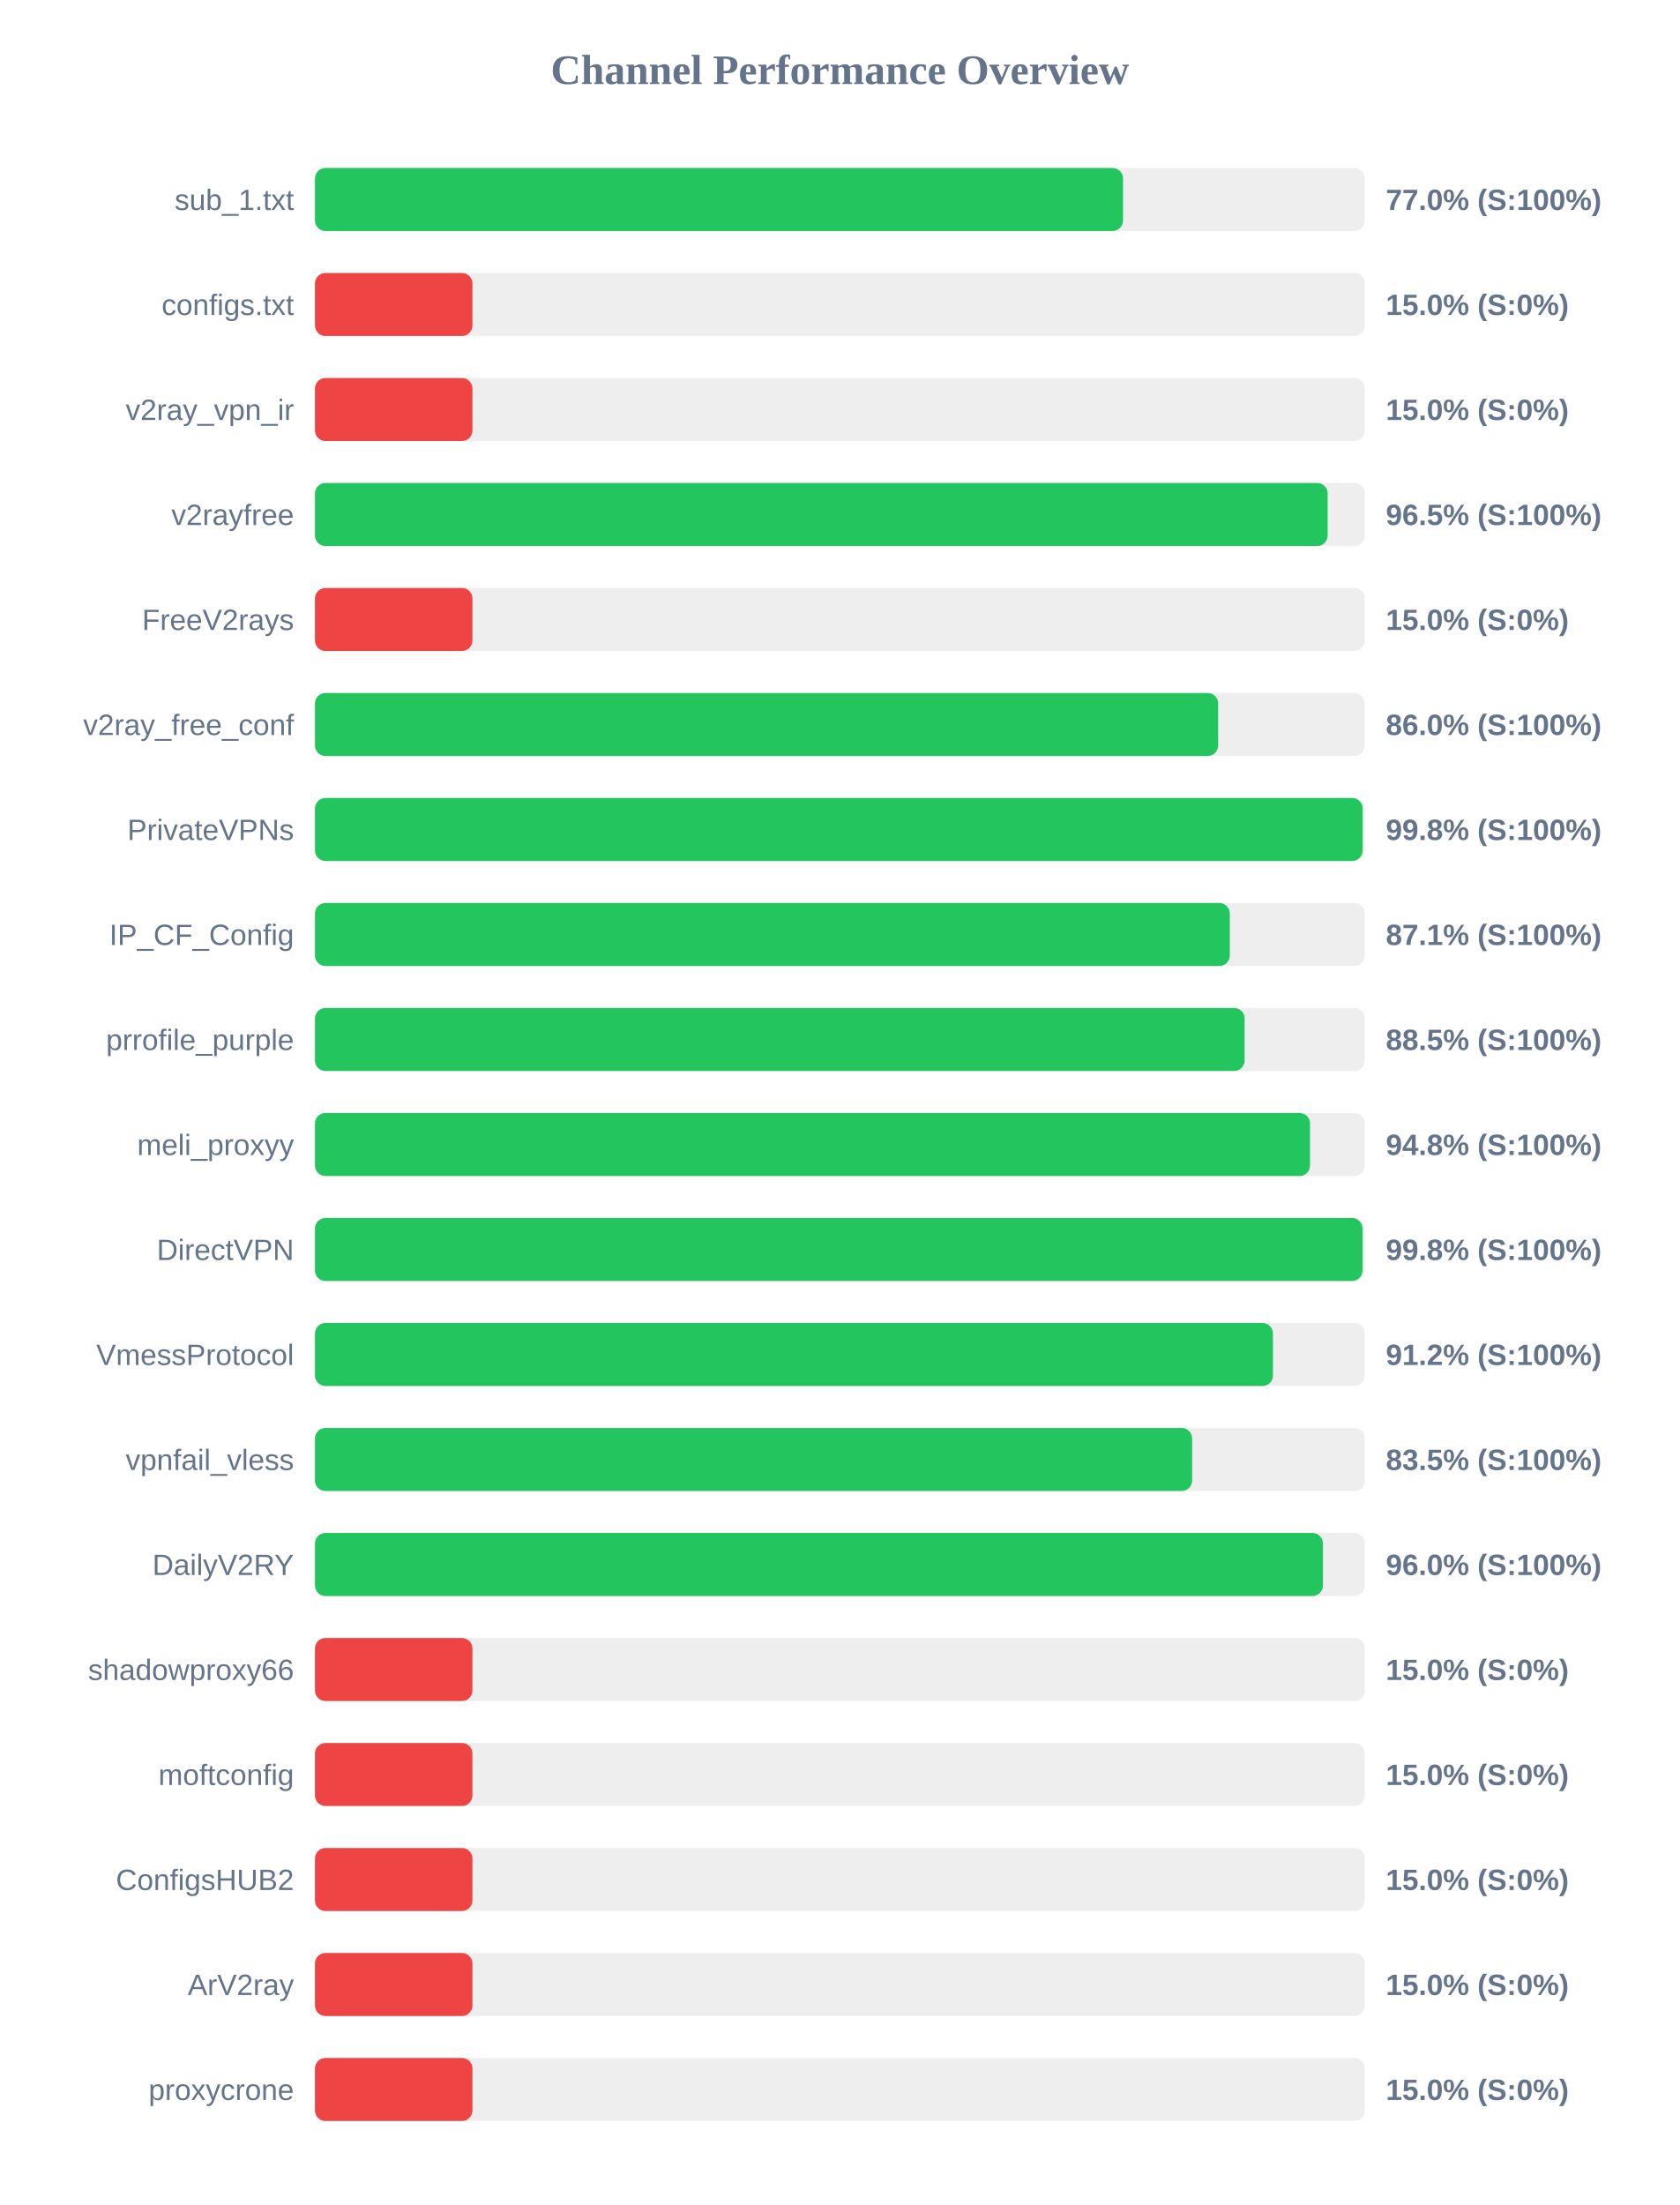
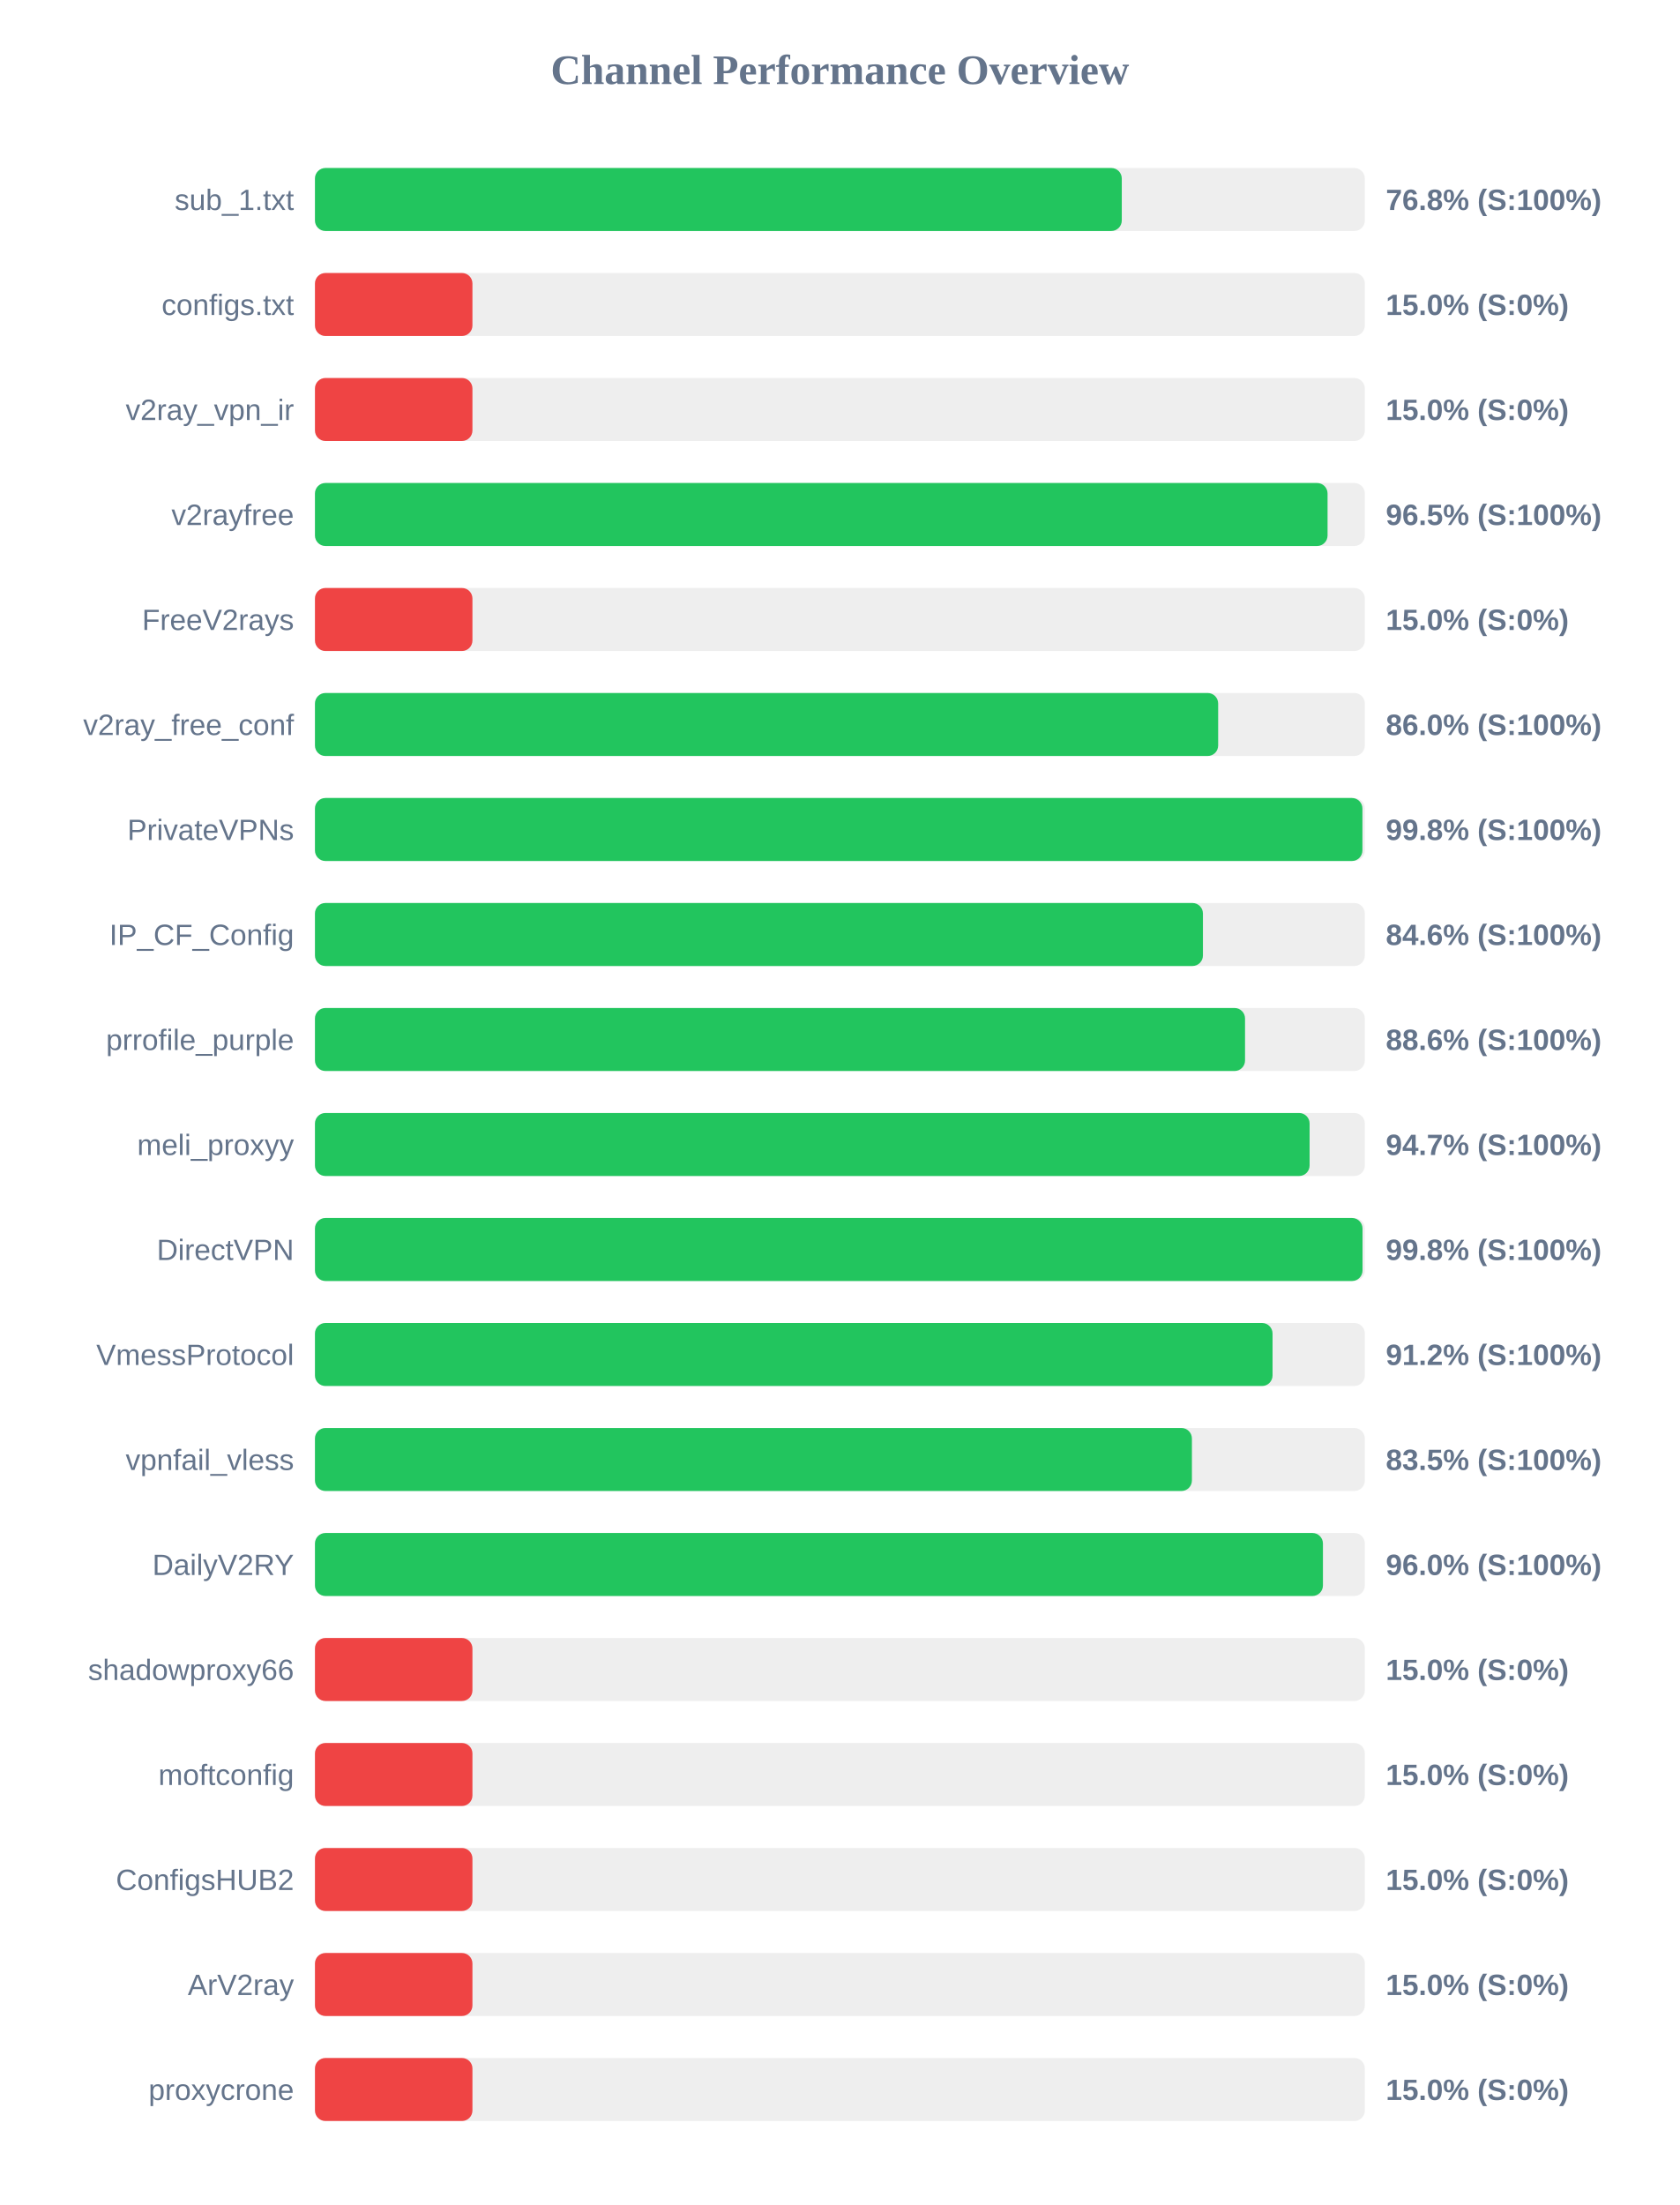
<svg xmlns="http://www.w3.org/2000/svg" width="800" height="1050" version="1.1">
  <style>
        .row { font: 14px Arial; fill: #64748b; }
        .score { font: bold 14px Arial; fill: #64748b; }
    </style>
  <text x="400" y="40" text-anchor="middle" font-size="20px" font-weight="bold" fill="#64748b">Channel Performance Overview</text>
  <rect x="150" y="80" width="500" height="30" fill="#eee" rx="5" />
-   <rect x="150" y="80" width="384.85" height="30" fill="#22c55e" rx="5" />
+   <rect x="150" y="80" width="384.25" height="30" fill="#22c55e" rx="5" />
  <text x="140" y="100" text-anchor="end" class="row">sub_1.txt</text>
-   <text x="660" y="100" text-anchor="start" class="score">77.0% (S:100%)</text>
+   <text x="660" y="100" text-anchor="start" class="score">76.8% (S:100%)</text>
  <rect x="150" y="130" width="500" height="30" fill="#eee" rx="5" />
  <rect x="150" y="130" width="75.0" height="30" fill="#ef4444" rx="5" />
  <text x="140" y="150" text-anchor="end" class="row">configs.txt</text>
  <text x="660" y="150" text-anchor="start" class="score">15.0% (S:0%)</text>
  <rect x="150" y="180" width="500" height="30" fill="#eee" rx="5" />
  <rect x="150" y="180" width="75.0" height="30" fill="#ef4444" rx="5" />
  <text x="140" y="200" text-anchor="end" class="row">v2ray_vpn_ir</text>
  <text x="660" y="200" text-anchor="start" class="score">15.0% (S:0%)</text>
  <rect x="150" y="230" width="500" height="30" fill="#eee" rx="5" />
-   <rect x="150" y="230" width="482.3" height="30" fill="#22c55e" rx="5" />
+   <rect x="150" y="230" width="482.25" height="30" fill="#22c55e" rx="5" />
  <text x="140" y="250" text-anchor="end" class="row">v2rayfree</text>
  <text x="660" y="250" text-anchor="start" class="score">96.5% (S:100%)</text>
  <rect x="150" y="280" width="500" height="30" fill="#eee" rx="5" />
  <rect x="150" y="280" width="75.0" height="30" fill="#ef4444" rx="5" />
  <text x="140" y="300" text-anchor="end" class="row">FreeV2rays</text>
  <text x="660" y="300" text-anchor="start" class="score">15.0% (S:0%)</text>
  <rect x="150" y="330" width="500" height="30" fill="#eee" rx="5" />
  <rect x="150" y="330" width="430.15" height="30" fill="#22c55e" rx="5" />
  <text x="140" y="350" text-anchor="end" class="row">v2ray_free_conf</text>
  <text x="660" y="350" text-anchor="start" class="score">86.0% (S:100%)</text>
  <rect x="150" y="380" width="500" height="30" fill="#eee" rx="5" />
-   <rect x="150" y="380" width="498.95" height="30" fill="#22c55e" rx="5" />
+   <rect x="150" y="380" width="498.85" height="30" fill="#22c55e" rx="5" />
  <text x="140" y="400" text-anchor="end" class="row">PrivateVPNs</text>
  <text x="660" y="400" text-anchor="start" class="score">99.8% (S:100%)</text>
  <rect x="150" y="430" width="500" height="30" fill="#eee" rx="5" />
-   <rect x="150" y="430" width="435.7" height="30" fill="#22c55e" rx="5" />
+   <rect x="150" y="430" width="422.9" height="30" fill="#22c55e" rx="5" />
  <text x="140" y="450" text-anchor="end" class="row">IP_CF_Config</text>
-   <text x="660" y="450" text-anchor="start" class="score">87.1% (S:100%)</text>
+   <text x="660" y="450" text-anchor="start" class="score">84.6% (S:100%)</text>
  <rect x="150" y="480" width="500" height="30" fill="#eee" rx="5" />
-   <rect x="150" y="480" width="442.75" height="30" fill="#22c55e" rx="5" />
+   <rect x="150" y="480" width="442.95" height="30" fill="#22c55e" rx="5" />
  <text x="140" y="500" text-anchor="end" class="row">prrofile_purple</text>
-   <text x="660" y="500" text-anchor="start" class="score">88.5% (S:100%)</text>
+   <text x="660" y="500" text-anchor="start" class="score">88.6% (S:100%)</text>
  <rect x="150" y="530" width="500" height="30" fill="#eee" rx="5" />
-   <rect x="150" y="530" width="473.9" height="30" fill="#22c55e" rx="5" />
+   <rect x="150" y="530" width="473.7" height="30" fill="#22c55e" rx="5" />
  <text x="140" y="550" text-anchor="end" class="row">meli_proxyy</text>
-   <text x="660" y="550" text-anchor="start" class="score">94.8% (S:100%)</text>
+   <text x="660" y="550" text-anchor="start" class="score">94.7% (S:100%)</text>
  <rect x="150" y="580" width="500" height="30" fill="#eee" rx="5" />
  <rect x="150" y="580" width="498.9" height="30" fill="#22c55e" rx="5" />
  <text x="140" y="600" text-anchor="end" class="row">DirectVPN</text>
  <text x="660" y="600" text-anchor="start" class="score">99.8% (S:100%)</text>
  <rect x="150" y="630" width="500" height="30" fill="#eee" rx="5" />
-   <rect x="150" y="630" width="456.25" height="30" fill="#22c55e" rx="5" />
+   <rect x="150" y="630" width="456.05" height="30" fill="#22c55e" rx="5" />
  <text x="140" y="650" text-anchor="end" class="row">VmessProtocol</text>
  <text x="660" y="650" text-anchor="start" class="score">91.2% (S:100%)</text>
  <rect x="150" y="680" width="500" height="30" fill="#eee" rx="5" />
-   <rect x="150" y="680" width="417.75" height="30" fill="#22c55e" rx="5" />
+   <rect x="150" y="680" width="417.65" height="30" fill="#22c55e" rx="5" />
  <text x="140" y="700" text-anchor="end" class="row">vpnfail_vless</text>
  <text x="660" y="700" text-anchor="start" class="score">83.5% (S:100%)</text>
  <rect x="150" y="730" width="500" height="30" fill="#eee" rx="5" />
  <rect x="150" y="730" width="480.05" height="30" fill="#22c55e" rx="5" />
  <text x="140" y="750" text-anchor="end" class="row">DailyV2RY</text>
  <text x="660" y="750" text-anchor="start" class="score">96.0% (S:100%)</text>
  <rect x="150" y="780" width="500" height="30" fill="#eee" rx="5" />
  <rect x="150" y="780" width="75.0" height="30" fill="#ef4444" rx="5" />
  <text x="140" y="800" text-anchor="end" class="row">shadowproxy66</text>
  <text x="660" y="800" text-anchor="start" class="score">15.0% (S:0%)</text>
  <rect x="150" y="830" width="500" height="30" fill="#eee" rx="5" />
  <rect x="150" y="830" width="75.0" height="30" fill="#ef4444" rx="5" />
  <text x="140" y="850" text-anchor="end" class="row">moftconfig</text>
  <text x="660" y="850" text-anchor="start" class="score">15.0% (S:0%)</text>
  <rect x="150" y="880" width="500" height="30" fill="#eee" rx="5" />
  <rect x="150" y="880" width="75.0" height="30" fill="#ef4444" rx="5" />
  <text x="140" y="900" text-anchor="end" class="row">ConfigsHUB2</text>
  <text x="660" y="900" text-anchor="start" class="score">15.0% (S:0%)</text>
  <rect x="150" y="930" width="500" height="30" fill="#eee" rx="5" />
  <rect x="150" y="930" width="75.0" height="30" fill="#ef4444" rx="5" />
  <text x="140" y="950" text-anchor="end" class="row">ArV2ray</text>
  <text x="660" y="950" text-anchor="start" class="score">15.0% (S:0%)</text>
  <rect x="150" y="980" width="500" height="30" fill="#eee" rx="5" />
  <rect x="150" y="980" width="75.0" height="30" fill="#ef4444" rx="5" />
  <text x="140" y="1000" text-anchor="end" class="row">proxycrone</text>
  <text x="660" y="1000" text-anchor="start" class="score">15.0% (S:0%)</text>
</svg>
